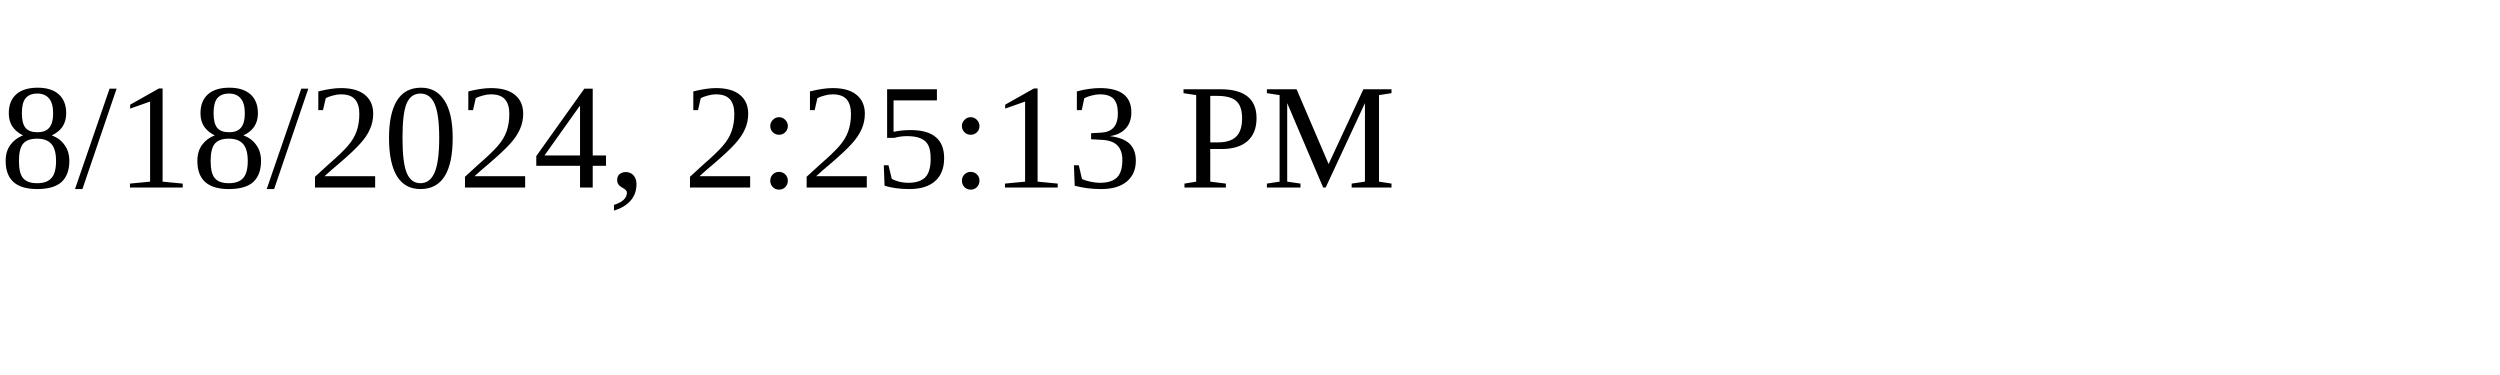
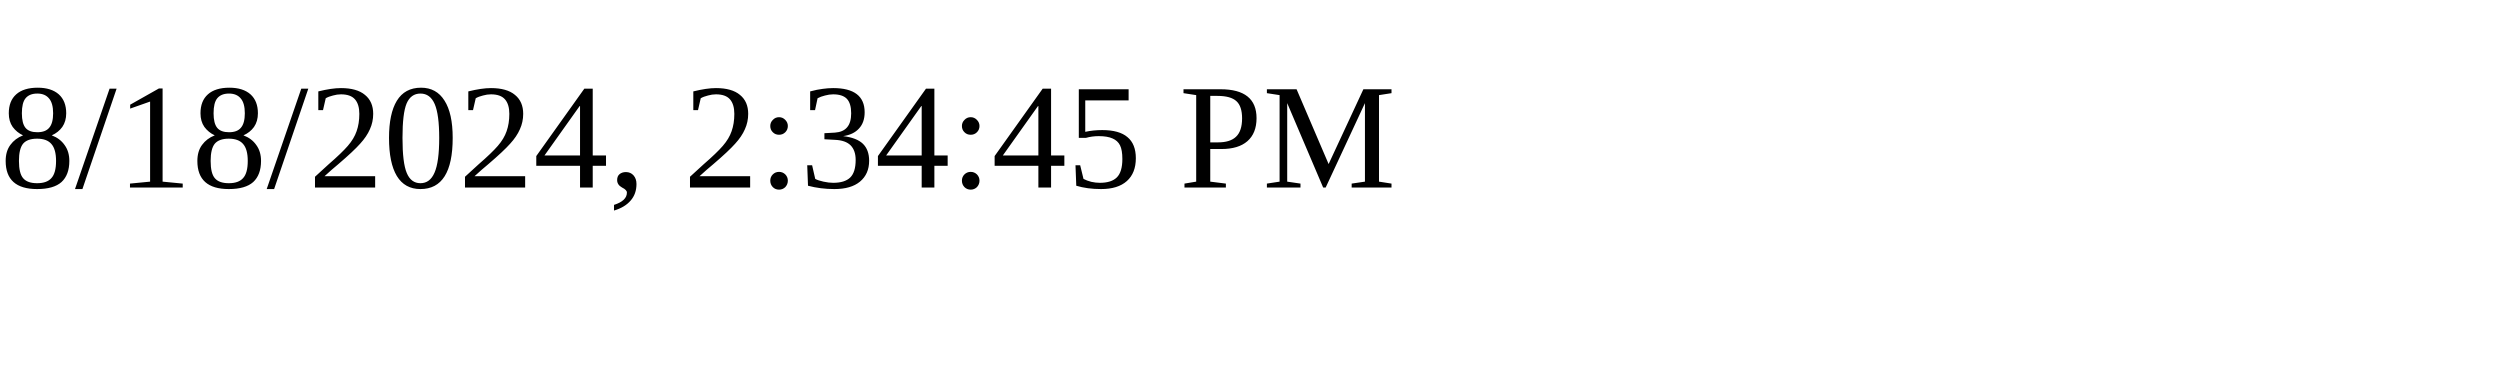
<svg xmlns="http://www.w3.org/2000/svg" height="30" width="200">
-   <text x="0" y="15">8/18/2024, 2:25:13 PM</text>
+   <text x="0" y="15">8/18/2024, 2:34:45 PM</text>
</svg>
